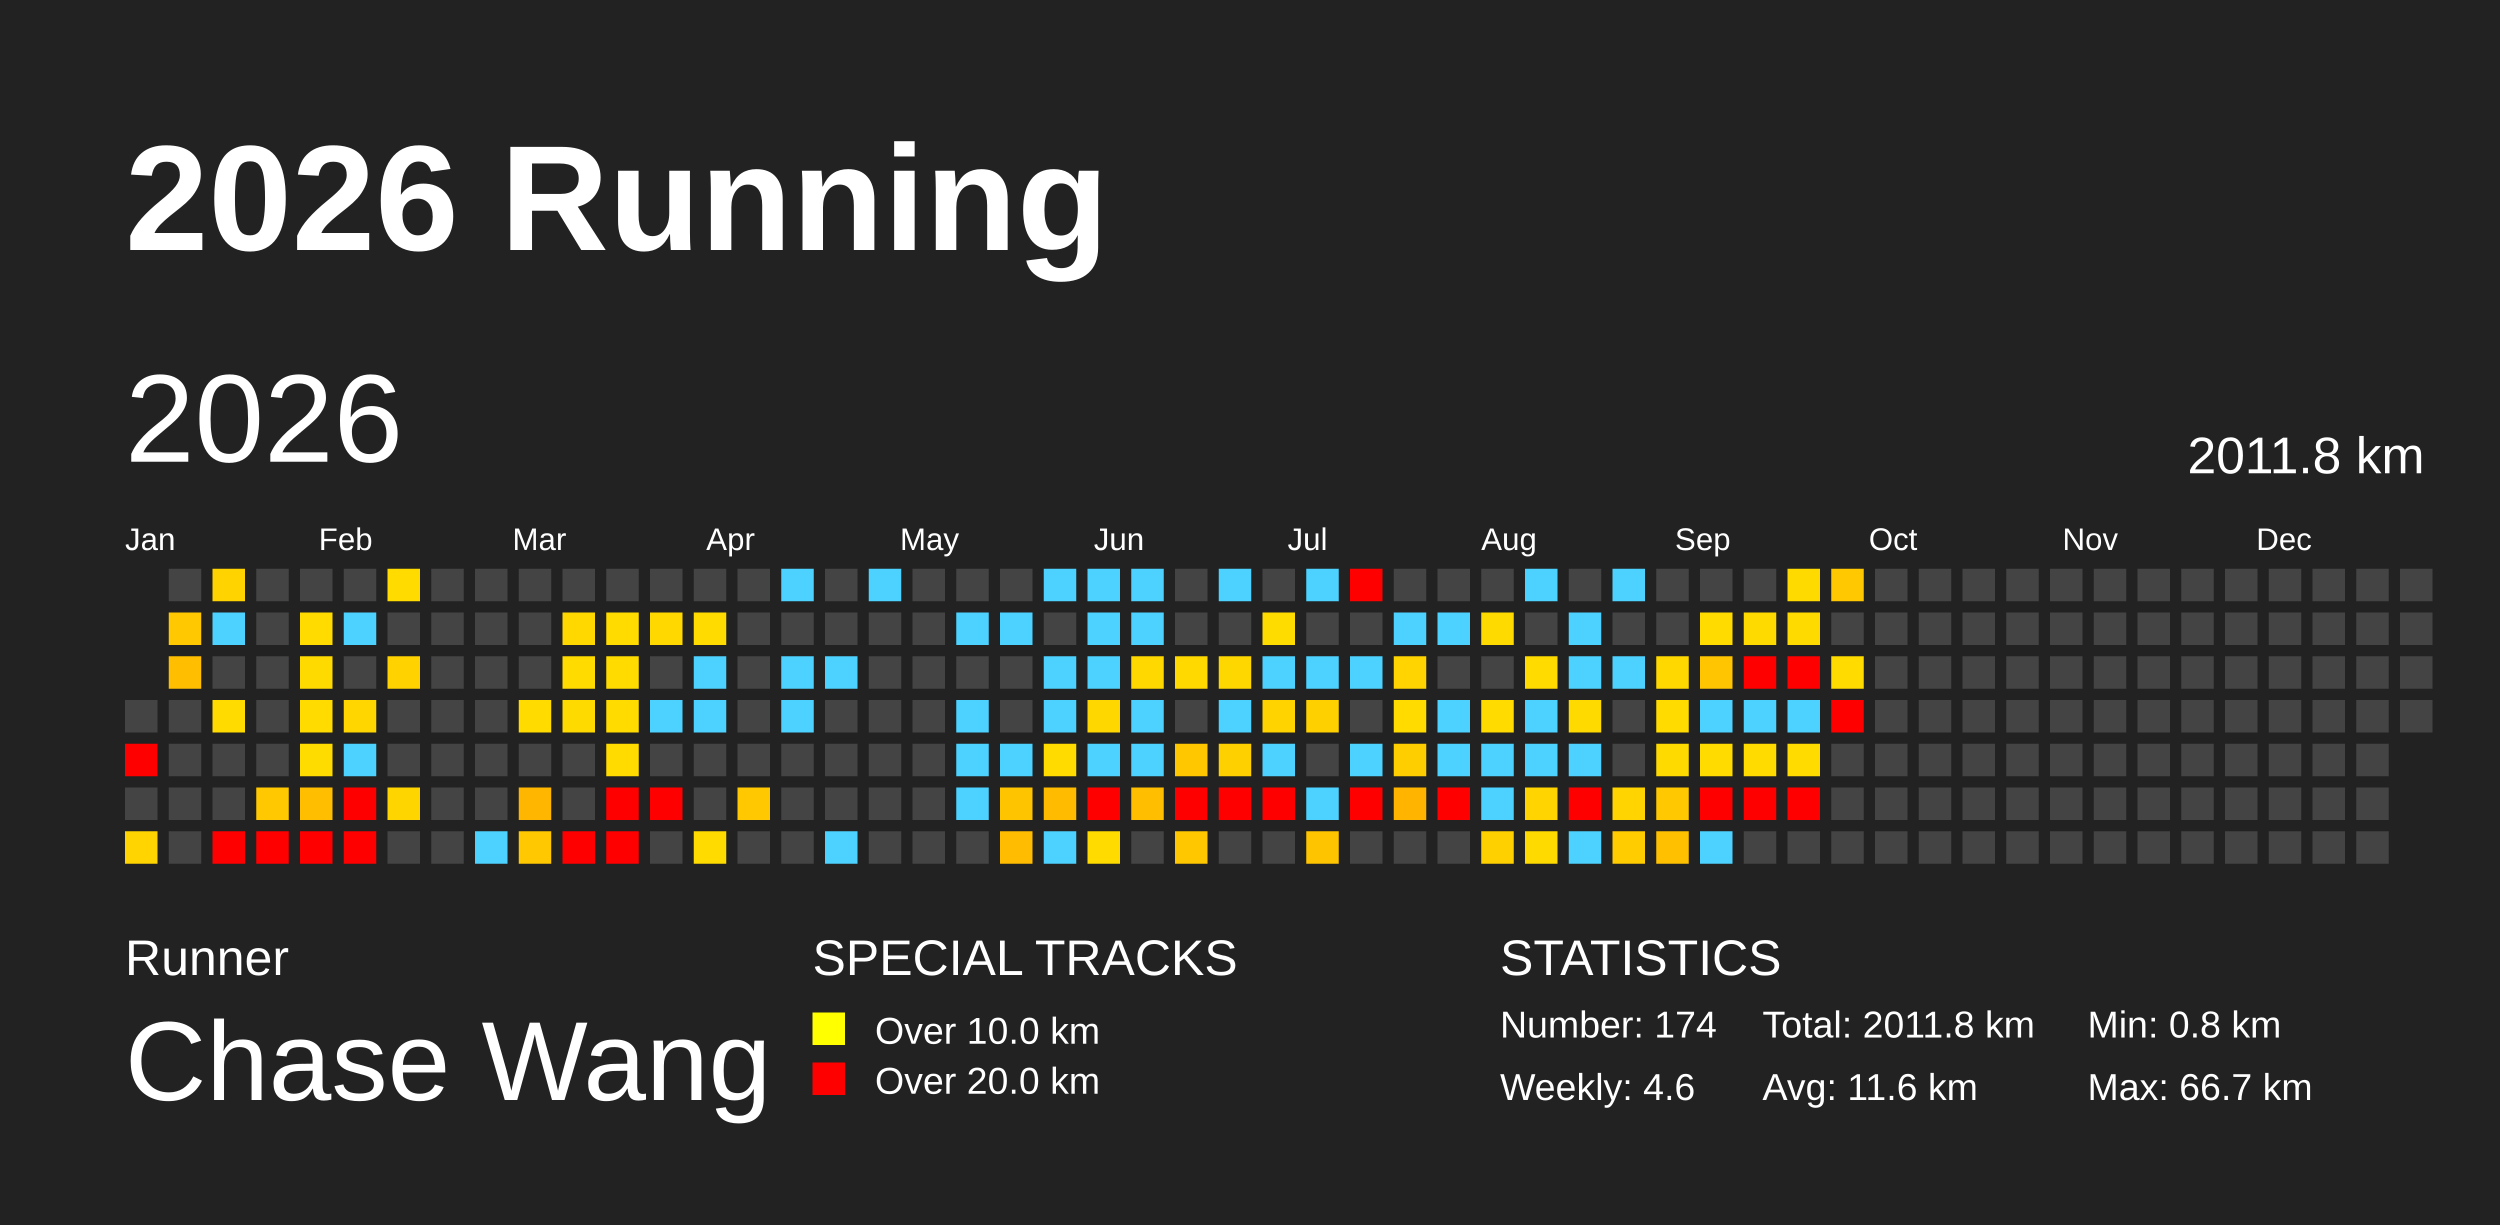
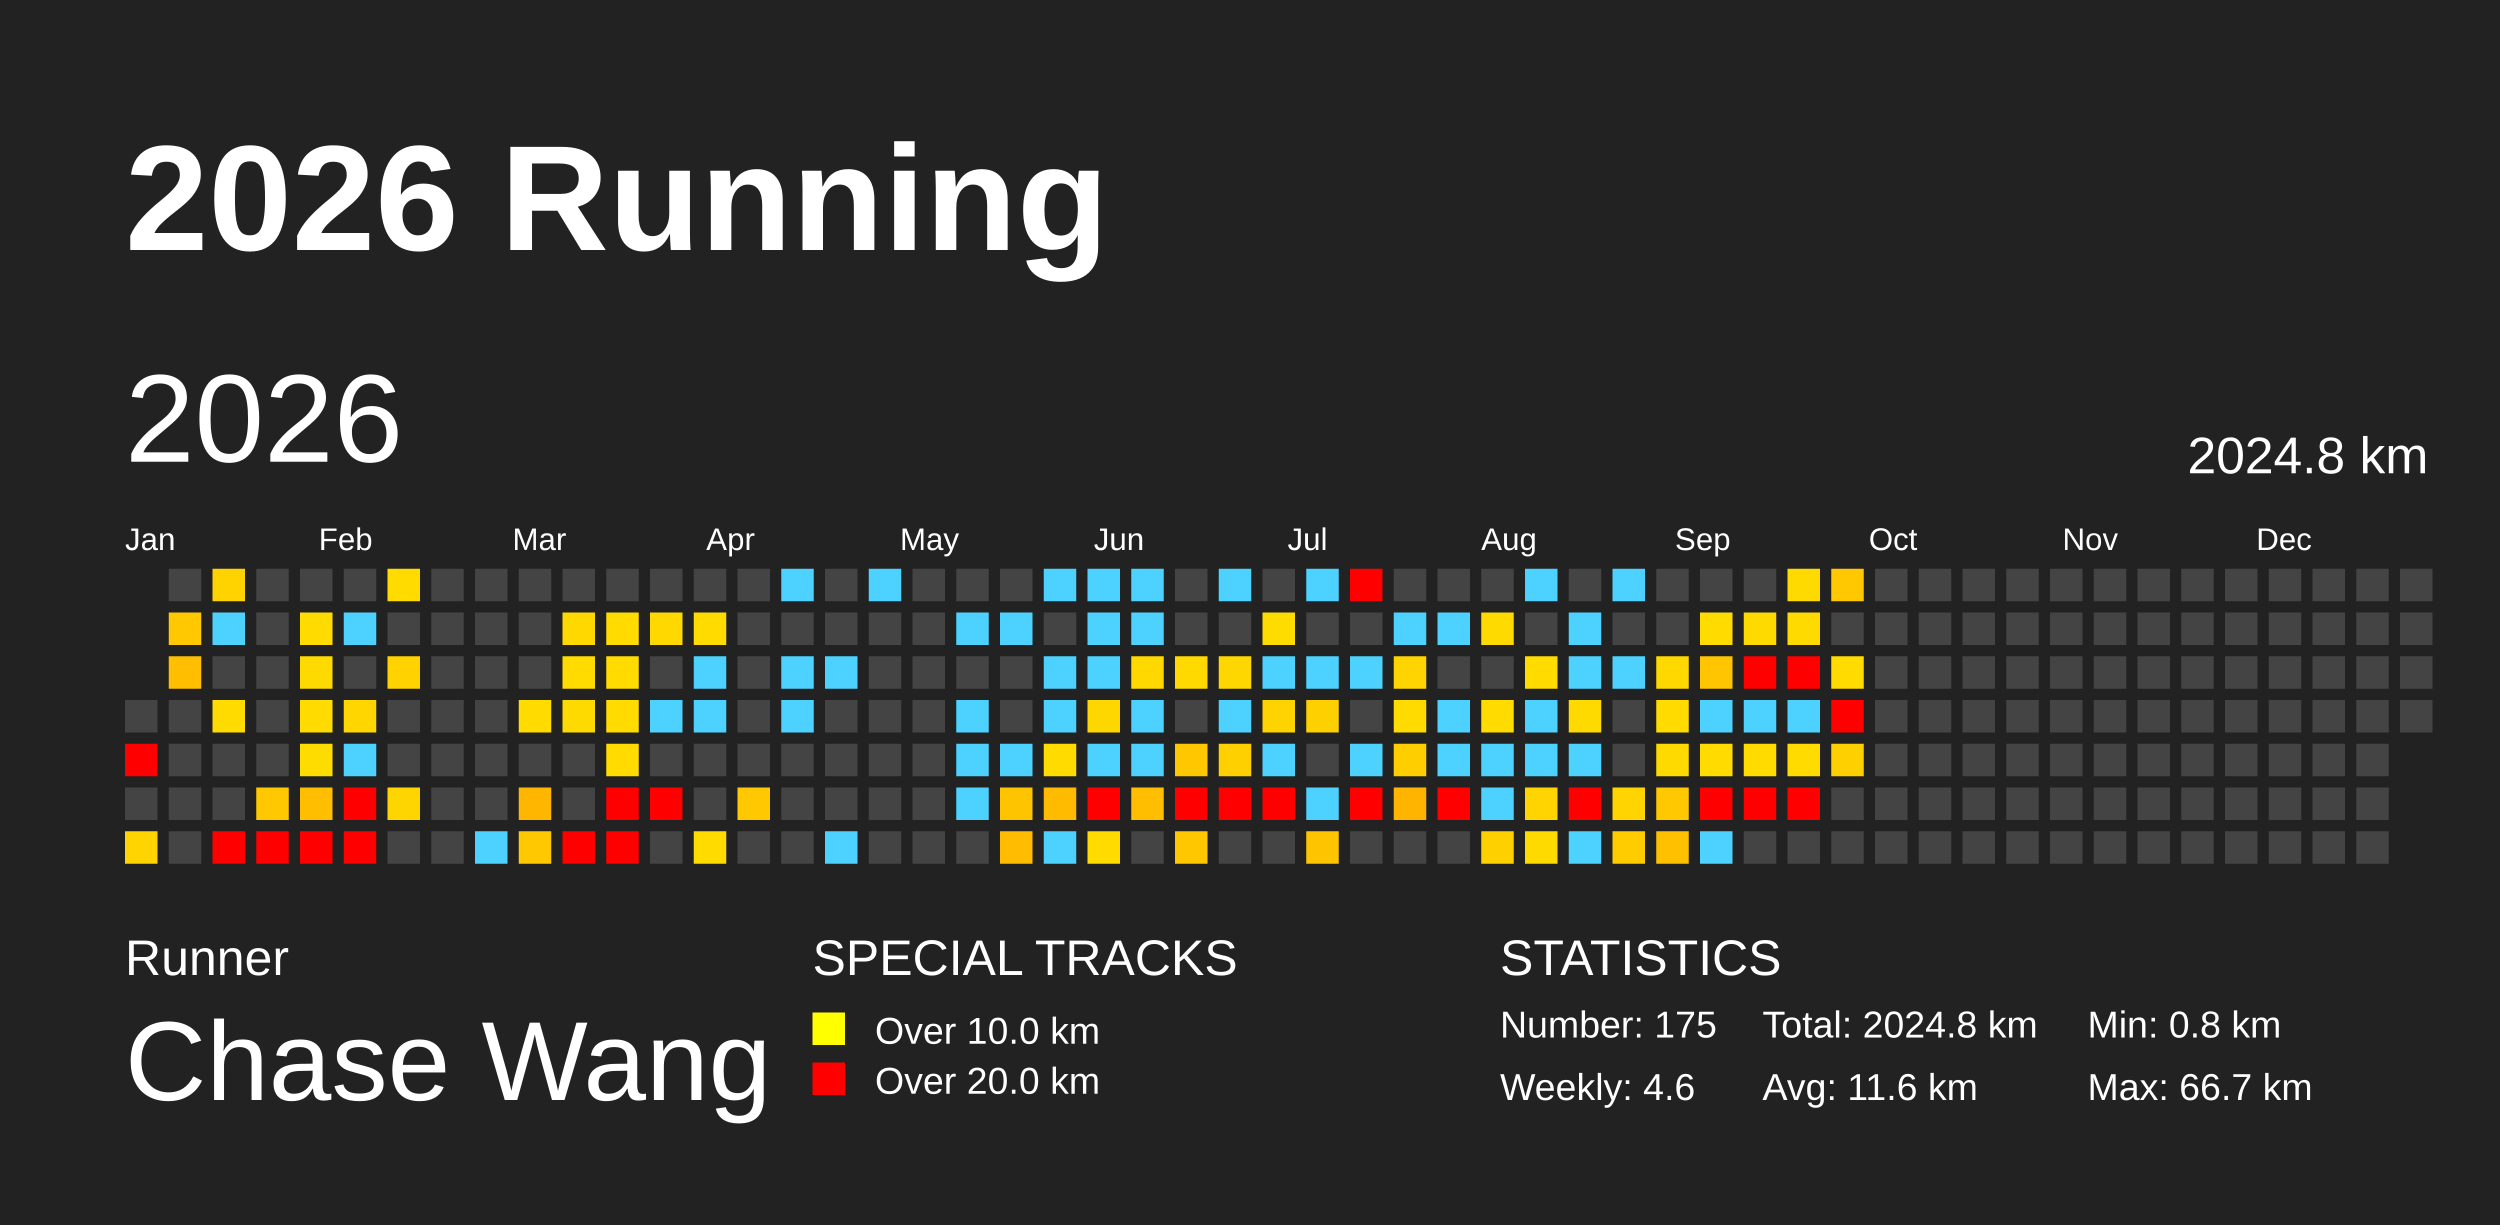
<svg xmlns="http://www.w3.org/2000/svg" baseProfile="full" height="98mm" version="1.1" viewBox="0,0,200,98" width="200mm">
  <defs>
    <pattern height="2" id="indoor-stripe" patternUnits="userSpaceOnUse" width="2">
      <line stroke="white" stroke-opacity="0.45" stroke-width="0.5" x1="0" x2="2" y1="2" y2="0" />
    </pattern>
  </defs>
  <rect fill="#222222" height="98" width="200" x="0" y="0" />
  <text fill="#FFFFFF" style="font-size:12px; font-family:Arial; font-weight:bold;" x="10" y="20">2026 Running</text>
  <text fill="#FFFFFF" style="font-size:4px; font-family:Arial" x="10" y="78">Runner</text>
  <text fill="#FFFFFF" style="font-size:9px; font-family:Arial" x="10" y="88">Chase Wang</text>
  <text fill="#FFFFFF" style="font-size:4px; font-family:Arial" x="65" y="78">SPECIAL TRACKS</text>
  <rect fill="yellow" height="2.6" width="2.6" x="65" y="81" />
  <text fill="#FFFFFF" style="font-size:3px; font-family:Arial" x="70" y="83.5">Over 10.0 km</text>
  <rect fill="red" height="2.6" width="2.6" x="65" y="85" />
  <text fill="#FFFFFF" style="font-size:3px; font-family:Arial" x="70" y="87.5">Over 20.0 km</text>
  <text fill="#FFFFFF" style="font-size:4px; font-family:Arial" x="120" y="78">STATISTICS</text>
-   <text fill="#FFFFFF" style="font-size:3px; font-family:Arial" x="120" y="83">Number: 174</text>
+   <text fill="#FFFFFF" style="font-size:3px; font-family:Arial" x="120" y="83">Number: 175</text>
  <text fill="#FFFFFF" style="font-size:3px; font-family:Arial" x="120" y="88">Weekly: 4.6</text>
-   <text fill="#FFFFFF" style="font-size:3px; font-family:Arial" x="141" y="83">Total: 2011.8 km</text>
+   <text fill="#FFFFFF" style="font-size:3px; font-family:Arial" x="141" y="83">Total: 2024.8 km</text>
  <text fill="#FFFFFF" style="font-size:3px; font-family:Arial" x="141" y="88">Avg: 11.6 km</text>
  <text fill="#FFFFFF" style="font-size:3px; font-family:Arial" x="167" y="83">Min: 0.8 km</text>
  <text fill="#FFFFFF" style="font-size:3px; font-family:Arial" x="167" y="88">Max: 66.7 km</text>
  <text dominant-baseline="hanging" fill="#FFFFFF" style="font-size:10.0px; font-family:Arial;" x="10" y="30">2026</text>
-   <text dominant-baseline="hanging" fill="#FFFFFF" style="font-size:4.125px; font-family:Arial;" x="175" y="35">2011.8 km</text>
+   <text dominant-baseline="hanging" fill="#FFFFFF" style="font-size:4.125px; font-family:Arial;" x="175" y="35">2024.8 km</text>
  <text fill="#FFFFFF" style="font-size:2.5px; font-family:Arial" x="10.0" y="44">Jan</text>
  <text fill="#FFFFFF" style="font-size:2.5px; font-family:Arial" x="25.5" y="44">Feb</text>
  <text fill="#FFFFFF" style="font-size:2.5px; font-family:Arial" x="41.0" y="44">Mar</text>
  <text fill="#FFFFFF" style="font-size:2.5px; font-family:Arial" x="56.5" y="44">Apr</text>
  <text fill="#FFFFFF" style="font-size:2.5px; font-family:Arial" x="72.0" y="44">May</text>
  <text fill="#FFFFFF" style="font-size:2.5px; font-family:Arial" x="87.5" y="44">Jun</text>
  <text fill="#FFFFFF" style="font-size:2.5px; font-family:Arial" x="103.0" y="44">Jul</text>
  <text fill="#FFFFFF" style="font-size:2.5px; font-family:Arial" x="118.5" y="44">Aug</text>
  <text fill="#FFFFFF" style="font-size:2.5px; font-family:Arial" x="134.0" y="44">Sep</text>
  <text fill="#FFFFFF" style="font-size:2.5px; font-family:Arial" x="149.5" y="44">Oct</text>
  <text fill="#FFFFFF" style="font-size:2.5px; font-family:Arial" x="165.0" y="44">Nov</text>
  <text fill="#FFFFFF" style="font-size:2.5px; font-family:Arial" x="180.5" y="44">Dec</text>
  <rect fill="#444444" height="2.6" width="2.6" x="10.0" y="56.0" />
  <rect fill="red" height="2.6" width="2.6" x="10.0" y="59.5" />
  <rect fill="#444444" height="2.6" width="2.6" x="10.0" y="63.0" />
  <rect fill="#ffd400" height="2.6" width="2.6" x="10.0" y="66.5" />
  <rect fill="#444444" height="2.6" width="2.6" x="13.5" y="45.5" />
  <rect fill="#ffc800" height="2.6" width="2.6" x="13.5" y="49.0" />
  <rect fill="#ffbf00" height="2.6" width="2.6" x="13.5" y="52.5" />
  <rect fill="#444444" height="2.6" width="2.6" x="13.5" y="56.0" />
  <rect fill="#444444" height="2.6" width="2.6" x="13.5" y="59.5" />
  <rect fill="#444444" height="2.6" width="2.6" x="13.5" y="63.0" />
  <rect fill="#444444" height="2.6" width="2.6" x="13.5" y="66.5" />
  <rect fill="#ffd300" height="2.6" width="2.6" x="17.0" y="45.5" />
  <rect fill="#4dd2ff" height="2.6" width="2.6" x="17.0" y="49.0" />
  <rect fill="#444444" height="2.6" width="2.6" x="17.0" y="52.5" />
  <rect fill="#ffdb00" height="2.6" width="2.6" x="17.0" y="56.0" />
  <rect fill="#444444" height="2.6" width="2.6" x="17.0" y="59.5" />
  <rect fill="#444444" height="2.6" width="2.6" x="17.0" y="63.0" />
  <rect fill="red" height="2.6" width="2.6" x="17.0" y="66.5" />
  <rect fill="#444444" height="2.6" width="2.6" x="20.5" y="45.5" />
  <rect fill="#444444" height="2.6" width="2.6" x="20.5" y="49.0" />
  <rect fill="#444444" height="2.6" width="2.6" x="20.5" y="52.5" />
  <rect fill="#444444" height="2.6" width="2.6" x="20.5" y="56.0" />
  <rect fill="#444444" height="2.6" width="2.6" x="20.5" y="59.5" />
  <rect fill="#ffc800" height="2.6" width="2.6" x="20.5" y="63.0" />
  <rect fill="red" height="2.6" width="2.6" x="20.5" y="66.5" />
  <rect fill="#444444" height="2.6" width="2.6" x="24.0" y="45.5" />
  <rect fill="#ffdb00" height="2.6" width="2.6" x="24.0" y="49.0" />
  <rect fill="#ffda00" height="2.6" width="2.6" x="24.0" y="52.5" />
  <rect fill="#ffdb00" height="2.6" width="2.6" x="24.0" y="56.0" />
  <rect fill="#ffdc00" height="2.6" width="2.6" x="24.0" y="59.5" />
  <rect fill="#ffbe00" height="2.6" width="2.6" x="24.0" y="63.0" />
  <rect fill="red" height="2.6" width="2.6" x="24.0" y="66.5" />
  <rect fill="#444444" height="2.6" width="2.6" x="27.5" y="45.5" />
  <rect fill="#4dd2ff" height="2.6" width="2.6" x="27.5" y="49.0" />
  <rect fill="#444444" height="2.6" width="2.6" x="27.5" y="52.5" />
  <rect fill="#ffd600" height="2.6" width="2.6" x="27.5" y="56.0" />
  <rect fill="#4dd2ff" height="2.6" width="2.6" x="27.5" y="59.5" />
  <rect fill="red" height="2.6" width="2.6" x="27.5" y="63.0" />
  <rect fill="red" height="2.6" width="2.6" x="27.5" y="66.5" />
  <rect fill="#ffdb00" height="2.6" width="2.6" x="31.0" y="45.5" />
  <rect fill="#444444" height="2.6" width="2.6" x="31.0" y="49.0" />
  <rect fill="#ffd200" height="2.6" width="2.6" x="31.0" y="52.5" />
  <rect fill="#444444" height="2.6" width="2.6" x="31.0" y="56.0" />
  <rect fill="#444444" height="2.6" width="2.6" x="31.0" y="59.5" />
  <rect fill="#ffd500" height="2.6" width="2.6" x="31.0" y="63.0" />
  <rect fill="#444444" height="2.6" width="2.6" x="31.0" y="66.5" />
  <rect fill="#444444" height="2.6" width="2.6" x="34.5" y="45.5" />
  <rect fill="#444444" height="2.6" width="2.6" x="34.5" y="49.0" />
  <rect fill="#444444" height="2.6" width="2.6" x="34.5" y="52.5" />
  <rect fill="#444444" height="2.6" width="2.6" x="34.5" y="56.0" />
  <rect fill="#444444" height="2.6" width="2.6" x="34.5" y="59.5" />
  <rect fill="#444444" height="2.6" width="2.6" x="34.5" y="63.0" />
  <rect fill="#444444" height="2.6" width="2.6" x="34.5" y="66.5" />
  <rect fill="#444444" height="2.6" width="2.6" x="38.0" y="45.5" />
  <rect fill="#444444" height="2.6" width="2.6" x="38.0" y="49.0" />
  <rect fill="#444444" height="2.6" width="2.6" x="38.0" y="52.5" />
  <rect fill="#444444" height="2.6" width="2.6" x="38.0" y="56.0" />
  <rect fill="#444444" height="2.6" width="2.6" x="38.0" y="59.5" />
  <rect fill="#444444" height="2.6" width="2.6" x="38.0" y="63.0" />
  <rect fill="#4dd2ff" height="2.6" width="2.6" x="38.0" y="66.5" />
  <rect fill="#444444" height="2.6" width="2.6" x="41.5" y="45.5" />
  <rect fill="#444444" height="2.6" width="2.6" x="41.5" y="49.0" />
  <rect fill="#444444" height="2.6" width="2.6" x="41.5" y="52.5" />
  <rect fill="#ffdb00" height="2.6" width="2.6" x="41.5" y="56.0" />
  <rect fill="#444444" height="2.6" width="2.6" x="41.5" y="59.5" />
  <rect fill="#ffb600" height="2.6" width="2.6" x="41.5" y="63.0" />
  <rect fill="#ffc800" height="2.6" width="2.6" x="41.5" y="66.5" />
  <rect fill="#444444" height="2.6" width="2.6" x="45.0" y="45.5" />
  <rect fill="#ffd800" height="2.6" width="2.6" x="45.0" y="49.0" />
  <rect fill="#ffdb00" height="2.6" width="2.6" x="45.0" y="52.5" />
  <rect fill="#ffda00" height="2.6" width="2.6" x="45.0" y="56.0" />
  <rect fill="#444444" height="2.6" width="2.6" x="45.0" y="59.5" />
  <rect fill="#444444" height="2.6" width="2.6" x="45.0" y="63.0" />
  <rect fill="red" height="2.6" width="2.6" x="45.0" y="66.5" />
  <rect fill="#444444" height="2.6" width="2.6" x="48.5" y="45.5" />
  <rect fill="#ffdb00" height="2.6" width="2.6" x="48.5" y="49.0" />
  <rect fill="#ffdb00" height="2.6" width="2.6" x="48.5" y="52.5" />
  <rect fill="#ffdb00" height="2.6" width="2.6" x="48.5" y="56.0" />
  <rect fill="#ffdb00" height="2.6" width="2.6" x="48.5" y="59.5" />
  <rect fill="red" height="2.6" width="2.6" x="48.5" y="63.0" />
  <rect fill="red" height="2.6" width="2.6" x="48.5" y="66.5" />
  <rect fill="#444444" height="2.6" width="2.6" x="52.0" y="45.5" />
  <rect fill="#ffd800" height="2.6" width="2.6" x="52.0" y="49.0" />
  <rect fill="#444444" height="2.6" width="2.6" x="52.0" y="52.5" />
  <rect fill="#4dd2ff" height="2.6" width="2.6" x="52.0" y="56.0" />
  <rect fill="#444444" height="2.6" width="2.6" x="52.0" y="59.5" />
  <rect fill="red" height="2.6" width="2.6" x="52.0" y="63.0" />
  <rect fill="#444444" height="2.6" width="2.6" x="52.0" y="66.5" />
  <rect fill="#444444" height="2.6" width="2.6" x="55.5" y="45.5" />
  <rect fill="#ffdb00" height="2.6" width="2.6" x="55.5" y="49.0" />
  <rect fill="#4dd2ff" height="2.6" width="2.6" x="55.5" y="52.5" />
  <rect fill="#4dd2ff" height="2.6" width="2.6" x="55.5" y="56.0" />
  <rect fill="#444444" height="2.6" width="2.6" x="55.5" y="59.5" />
  <rect fill="#444444" height="2.6" width="2.6" x="55.5" y="63.0" />
  <rect fill="#ffdb00" height="2.6" width="2.6" x="55.5" y="66.5" />
  <rect fill="#444444" height="2.6" width="2.6" x="59.0" y="45.5" />
  <rect fill="#444444" height="2.6" width="2.6" x="59.0" y="49.0" />
  <rect fill="#444444" height="2.6" width="2.6" x="59.0" y="52.5" />
  <rect fill="#444444" height="2.6" width="2.6" x="59.0" y="56.0" />
  <rect fill="#444444" height="2.6" width="2.6" x="59.0" y="59.5" />
  <rect fill="#ffc800" height="2.6" width="2.6" x="59.0" y="63.0" />
  <rect fill="#444444" height="2.6" width="2.6" x="59.0" y="66.5" />
  <rect fill="#4dd2ff" height="2.6" width="2.6" x="62.5" y="45.5" />
  <rect fill="#444444" height="2.6" width="2.6" x="62.5" y="49.0" />
  <rect fill="#4dd2ff" height="2.6" width="2.6" x="62.5" y="52.5" />
  <rect fill="#4dd2ff" height="2.6" width="2.6" x="62.5" y="56.0" />
  <rect fill="#444444" height="2.6" width="2.6" x="62.5" y="59.5" />
  <rect fill="#444444" height="2.6" width="2.6" x="62.5" y="63.0" />
  <rect fill="#444444" height="2.6" width="2.6" x="62.5" y="66.5" />
  <rect fill="#444444" height="2.6" width="2.6" x="66.0" y="45.5" />
  <rect fill="#444444" height="2.6" width="2.6" x="66.0" y="49.0" />
  <rect fill="#4dd2ff" height="2.6" width="2.6" x="66.0" y="52.5" />
  <rect fill="#444444" height="2.6" width="2.6" x="66.0" y="56.0" />
  <rect fill="#444444" height="2.6" width="2.6" x="66.0" y="59.5" />
  <rect fill="#444444" height="2.6" width="2.6" x="66.0" y="63.0" />
  <rect fill="#4dd2ff" height="2.6" width="2.6" x="66.0" y="66.5" />
  <rect fill="#4dd2ff" height="2.6" width="2.6" x="69.5" y="45.5" />
  <rect fill="#444444" height="2.6" width="2.6" x="69.5" y="49.0" />
  <rect fill="#444444" height="2.6" width="2.6" x="69.5" y="52.5" />
  <rect fill="#444444" height="2.6" width="2.6" x="69.5" y="56.0" />
  <rect fill="#444444" height="2.6" width="2.6" x="69.5" y="59.5" />
  <rect fill="#444444" height="2.6" width="2.6" x="69.5" y="63.0" />
  <rect fill="#444444" height="2.6" width="2.6" x="69.5" y="66.5" />
  <rect fill="#444444" height="2.6" width="2.6" x="73.0" y="45.5" />
  <rect fill="#444444" height="2.6" width="2.6" x="73.0" y="49.0" />
  <rect fill="#444444" height="2.6" width="2.6" x="73.0" y="52.5" />
  <rect fill="#444444" height="2.6" width="2.6" x="73.0" y="56.0" />
  <rect fill="#444444" height="2.6" width="2.6" x="73.0" y="59.5" />
  <rect fill="#444444" height="2.6" width="2.6" x="73.0" y="63.0" />
  <rect fill="#444444" height="2.6" width="2.6" x="73.0" y="66.5" />
  <rect fill="#444444" height="2.6" width="2.6" x="76.5" y="45.5" />
  <rect fill="#4dd2ff" height="2.6" width="2.6" x="76.5" y="49.0" />
  <rect fill="#444444" height="2.6" width="2.6" x="76.5" y="52.5" />
  <rect fill="#4dd2ff" height="2.6" width="2.6" x="76.5" y="56.0" />
  <rect fill="#4dd2ff" height="2.6" width="2.6" x="76.5" y="59.5" />
  <rect fill="#4dd2ff" height="2.6" width="2.6" x="76.5" y="63.0" />
  <rect fill="#444444" height="2.6" width="2.6" x="76.5" y="66.5" />
  <rect fill="#444444" height="2.6" width="2.6" x="80.0" y="45.5" />
  <rect fill="#4dd2ff" height="2.6" width="2.6" x="80.0" y="49.0" />
  <rect fill="#444444" height="2.6" width="2.6" x="80.0" y="52.5" />
  <rect fill="#444444" height="2.6" width="2.6" x="80.0" y="56.0" />
  <rect fill="#4dd2ff" height="2.6" width="2.6" x="80.0" y="59.5" />
  <rect fill="#ffc400" height="2.6" width="2.6" x="80.0" y="63.0" />
  <rect fill="#ffbc00" height="2.6" width="2.6" x="80.0" y="66.5" />
  <rect fill="#4dd2ff" height="2.6" width="2.6" x="83.5" y="45.5" />
  <rect fill="#444444" height="2.6" width="2.6" x="83.5" y="49.0" />
  <rect fill="#4dd2ff" height="2.6" width="2.6" x="83.5" y="52.5" />
  <rect fill="#4dd2ff" height="2.6" width="2.6" x="83.5" y="56.0" />
  <rect fill="#ffdb00" height="2.6" width="2.6" x="83.5" y="59.5" />
  <rect fill="#ffbb00" height="2.6" width="2.6" x="83.5" y="63.0" />
  <rect fill="#4dd2ff" height="2.6" width="2.6" x="83.5" y="66.5" />
  <rect fill="#4dd2ff" height="2.6" width="2.6" x="87.0" y="45.5" />
  <rect fill="#4dd2ff" height="2.6" width="2.6" x="87.0" y="49.0" />
  <rect fill="#4dd2ff" height="2.6" width="2.6" x="87.0" y="52.5" />
  <rect fill="#ffd700" height="2.6" width="2.6" x="87.0" y="56.0" />
  <rect fill="#4dd2ff" height="2.6" width="2.6" x="87.0" y="59.5" />
  <rect fill="red" height="2.6" width="2.6" x="87.0" y="63.0" />
  <rect fill="#ffdb00" height="2.6" width="2.6" x="87.0" y="66.5" />
  <rect fill="#4dd2ff" height="2.6" width="2.6" x="90.5" y="45.5" />
  <rect fill="#4dd2ff" height="2.6" width="2.6" x="90.5" y="49.0" />
  <rect fill="#ffd800" height="2.6" width="2.6" x="90.5" y="52.5" />
  <rect fill="#4dd2ff" height="2.6" width="2.6" x="90.5" y="56.0" />
  <rect fill="#4dd2ff" height="2.6" width="2.6" x="90.5" y="59.5" />
  <rect fill="#ffbe00" height="2.6" width="2.6" x="90.5" y="63.0" />
  <rect fill="#444444" height="2.6" width="2.6" x="90.5" y="66.5" />
  <rect fill="#444444" height="2.6" width="2.6" x="94.0" y="45.5" />
  <rect fill="#444444" height="2.6" width="2.6" x="94.0" y="49.0" />
  <rect fill="#ffd900" height="2.6" width="2.6" x="94.0" y="52.5" />
  <rect fill="#444444" height="2.6" width="2.6" x="94.0" y="56.0" />
  <rect fill="#ffc700" height="2.6" width="2.6" x="94.0" y="59.5" />
  <rect fill="red" height="2.6" width="2.6" x="94.0" y="63.0" />
  <rect fill="#ffc700" height="2.6" width="2.6" x="94.0" y="66.5" />
  <rect fill="#4dd2ff" height="2.6" width="2.6" x="97.5" y="45.5" />
  <rect fill="#444444" height="2.6" width="2.6" x="97.5" y="49.0" />
  <rect fill="#ffd700" height="2.6" width="2.6" x="97.5" y="52.5" />
  <rect fill="#4dd2ff" height="2.6" width="2.6" x="97.5" y="56.0" />
  <rect fill="#ffd000" height="2.6" width="2.6" x="97.5" y="59.5" />
  <rect fill="red" height="2.6" width="2.6" x="97.5" y="63.0" />
  <rect fill="#444444" height="2.6" width="2.6" x="97.5" y="66.5" />
  <rect fill="#444444" height="2.6" width="2.6" x="101.0" y="45.5" />
  <rect fill="#ffdc00" height="2.6" width="2.6" x="101.0" y="49.0" />
  <rect fill="#4dd2ff" height="2.6" width="2.6" x="101.0" y="52.5" />
  <rect fill="#ffd300" height="2.6" width="2.6" x="101.0" y="56.0" />
  <rect fill="#4dd2ff" height="2.6" width="2.6" x="101.0" y="59.5" />
  <rect fill="red" height="2.6" width="2.6" x="101.0" y="63.0" />
  <rect fill="#444444" height="2.6" width="2.6" x="101.0" y="66.5" />
  <rect fill="#4dd2ff" height="2.6" width="2.6" x="104.5" y="45.5" />
  <rect fill="#444444" height="2.6" width="2.6" x="104.5" y="49.0" />
  <rect fill="#4dd2ff" height="2.6" width="2.6" x="104.5" y="52.5" />
  <rect fill="#ffd000" height="2.6" width="2.6" x="104.5" y="56.0" />
  <rect fill="#444444" height="2.6" width="2.6" x="104.5" y="59.5" />
  <rect fill="#4dd2ff" height="2.6" width="2.6" x="104.5" y="63.0" />
  <rect fill="#ffc400" height="2.6" width="2.6" x="104.5" y="66.5" />
  <rect fill="red" height="2.6" width="2.6" x="108.0" y="45.5" />
  <rect fill="#444444" height="2.6" width="2.6" x="108.0" y="49.0" />
  <rect fill="#4dd2ff" height="2.6" width="2.6" x="108.0" y="52.5" />
  <rect fill="#444444" height="2.6" width="2.6" x="108.0" y="56.0" />
  <rect fill="#4dd2ff" height="2.6" width="2.6" x="108.0" y="59.5" />
  <rect fill="red" height="2.6" width="2.6" x="108.0" y="63.0" />
  <rect fill="#444444" height="2.6" width="2.6" x="108.0" y="66.5" />
  <rect fill="#444444" height="2.6" width="2.6" x="111.5" y="45.5" />
  <rect fill="#4dd2ff" height="2.6" width="2.6" x="111.5" y="49.0" />
  <rect fill="#ffd400" height="2.6" width="2.6" x="111.5" y="52.5" />
  <rect fill="#ffdb00" height="2.6" width="2.6" x="111.5" y="56.0" />
  <rect fill="#ffce00" height="2.6" width="2.6" x="111.5" y="59.5" />
  <rect fill="#ffb500" height="2.6" width="2.6" x="111.5" y="63.0" />
  <rect fill="#444444" height="2.6" width="2.6" x="111.5" y="66.5" />
  <rect fill="#444444" height="2.6" width="2.6" x="115.0" y="45.5" />
  <rect fill="#4dd2ff" height="2.6" width="2.6" x="115.0" y="49.0" />
  <rect fill="#444444" height="2.6" width="2.6" x="115.0" y="52.5" />
  <rect fill="#4dd2ff" height="2.6" width="2.6" x="115.0" y="56.0" />
  <rect fill="#4dd2ff" height="2.6" width="2.6" x="115.0" y="59.5" />
  <rect fill="red" height="2.6" width="2.6" x="115.0" y="63.0" />
  <rect fill="#444444" height="2.6" width="2.6" x="115.0" y="66.5" />
  <rect fill="#444444" height="2.6" width="2.6" x="118.5" y="45.5" />
  <rect fill="#ffda00" height="2.6" width="2.6" x="118.5" y="49.0" />
  <rect fill="#444444" height="2.6" width="2.6" x="118.5" y="52.5" />
  <rect fill="#ffdb00" height="2.6" width="2.6" x="118.5" y="56.0" />
  <rect fill="#4dd2ff" height="2.6" width="2.6" x="118.5" y="59.5" />
  <rect fill="#4dd2ff" height="2.6" width="2.6" x="118.5" y="63.0" />
  <rect fill="#ffd000" height="2.6" width="2.6" x="118.5" y="66.5" />
  <rect fill="#4dd2ff" height="2.6" width="2.6" x="122.0" y="45.5" />
  <rect fill="#444444" height="2.6" width="2.6" x="122.0" y="49.0" />
  <rect fill="#ffdb00" height="2.6" width="2.6" x="122.0" y="52.5" />
  <rect fill="#4dd2ff" height="2.6" width="2.6" x="122.0" y="56.0" />
  <rect fill="#4dd2ff" height="2.6" width="2.6" x="122.0" y="59.5" />
  <rect fill="#ffd400" height="2.6" width="2.6" x="122.0" y="63.0" />
  <rect fill="#ffda00" height="2.6" width="2.6" x="122.0" y="66.5" />
  <rect fill="#444444" height="2.6" width="2.6" x="125.5" y="45.5" />
  <rect fill="#4dd2ff" height="2.6" width="2.6" x="125.5" y="49.0" />
  <rect fill="#4dd2ff" height="2.6" width="2.6" x="125.5" y="52.5" />
  <rect fill="#ffda00" height="2.6" width="2.6" x="125.5" y="56.0" />
  <rect fill="#4dd2ff" height="2.6" width="2.6" x="125.5" y="59.5" />
  <rect fill="red" height="2.6" width="2.6" x="125.5" y="63.0" />
  <rect fill="#4dd2ff" height="2.6" width="2.6" x="125.5" y="66.5" />
  <rect fill="#4dd2ff" height="2.6" width="2.6" x="129.0" y="45.5" />
  <rect fill="#444444" height="2.6" width="2.6" x="129.0" y="49.0" />
  <rect fill="#4dd2ff" height="2.6" width="2.6" x="129.0" y="52.5" />
  <rect fill="#444444" height="2.6" width="2.6" x="129.0" y="56.0" />
  <rect fill="#444444" height="2.6" width="2.6" x="129.0" y="59.5" />
  <rect fill="#ffd400" height="2.6" width="2.6" x="129.0" y="63.0" />
  <rect fill="#ffcc00" height="2.6" width="2.6" x="129.0" y="66.5" />
  <rect fill="#444444" height="2.6" width="2.6" x="132.5" y="45.5" />
  <rect fill="#444444" height="2.6" width="2.6" x="132.5" y="49.0" />
  <rect fill="#ffd800" height="2.6" width="2.6" x="132.5" y="52.5" />
  <rect fill="#ffdb00" height="2.6" width="2.6" x="132.5" y="56.0" />
  <rect fill="#ffda00" height="2.6" width="2.6" x="132.5" y="59.5" />
  <rect fill="#ffc800" height="2.6" width="2.6" x="132.5" y="63.0" />
  <rect fill="#ffc000" height="2.6" width="2.6" x="132.5" y="66.5" />
  <rect fill="#444444" height="2.6" width="2.6" x="136.0" y="45.5" />
  <rect fill="#ffdb00" height="2.6" width="2.6" x="136.0" y="49.0" />
  <rect fill="#ffc500" height="2.6" width="2.6" x="136.0" y="52.5" />
  <rect fill="#4dd2ff" height="2.6" width="2.6" x="136.0" y="56.0" />
  <rect fill="#ffdb00" height="2.6" width="2.6" x="136.0" y="59.5" />
  <rect fill="red" height="2.6" width="2.6" x="136.0" y="63.0" />
  <rect fill="#4dd2ff" height="2.6" width="2.6" x="136.0" y="66.5" />
  <rect fill="#444444" height="2.6" width="2.6" x="139.5" y="45.5" />
  <rect fill="#ffda00" height="2.6" width="2.6" x="139.5" y="49.0" />
  <rect fill="red" height="2.6" width="2.6" x="139.5" y="52.5" />
  <rect fill="#4dd2ff" height="2.6" width="2.6" x="139.5" y="56.0" />
  <rect fill="#ffdb00" height="2.6" width="2.6" x="139.5" y="59.5" />
  <rect fill="red" height="2.6" width="2.6" x="139.5" y="63.0" />
  <rect fill="#444444" height="2.6" width="2.6" x="139.5" y="66.5" />
  <rect fill="#ffda00" height="2.6" width="2.6" x="143.0" y="45.5" />
  <rect fill="#ffda00" height="2.6" width="2.6" x="143.0" y="49.0" />
  <rect fill="red" height="2.6" width="2.6" x="143.0" y="52.5" />
  <rect fill="#4dd2ff" height="2.6" width="2.6" x="143.0" y="56.0" />
  <rect fill="#ffdb00" height="2.6" width="2.6" x="143.0" y="59.5" />
  <rect fill="red" height="2.6" width="2.6" x="143.0" y="63.0" />
  <rect fill="#444444" height="2.6" width="2.6" x="143.0" y="66.5" />
  <rect fill="#ffc800" height="2.6" width="2.6" x="146.5" y="45.5" />
  <rect fill="#444444" height="2.6" width="2.6" x="146.5" y="49.0" />
  <rect fill="#ffdb00" height="2.6" width="2.6" x="146.5" y="52.5" />
  <rect fill="red" height="2.6" width="2.6" x="146.5" y="56.0" />
-   <rect fill="#444444" height="2.6" width="2.6" x="146.5" y="59.5" />
+   <rect fill="#ffd000" height="2.6" width="2.6" x="146.5" y="59.5" />
  <rect fill="#444444" height="2.6" width="2.6" x="146.5" y="63.0" />
  <rect fill="#444444" height="2.6" width="2.6" x="146.5" y="66.5" />
  <rect fill="#444444" height="2.6" width="2.6" x="150.0" y="45.5" />
  <rect fill="#444444" height="2.6" width="2.6" x="150.0" y="49.0" />
  <rect fill="#444444" height="2.6" width="2.6" x="150.0" y="52.5" />
  <rect fill="#444444" height="2.6" width="2.6" x="150.0" y="56.0" />
  <rect fill="#444444" height="2.6" width="2.6" x="150.0" y="59.5" />
  <rect fill="#444444" height="2.6" width="2.6" x="150.0" y="63.0" />
  <rect fill="#444444" height="2.6" width="2.6" x="150.0" y="66.5" />
  <rect fill="#444444" height="2.6" width="2.6" x="153.5" y="45.5" />
  <rect fill="#444444" height="2.6" width="2.6" x="153.5" y="49.0" />
  <rect fill="#444444" height="2.6" width="2.6" x="153.5" y="52.5" />
  <rect fill="#444444" height="2.6" width="2.6" x="153.5" y="56.0" />
  <rect fill="#444444" height="2.6" width="2.6" x="153.5" y="59.5" />
  <rect fill="#444444" height="2.6" width="2.6" x="153.5" y="63.0" />
  <rect fill="#444444" height="2.6" width="2.6" x="153.5" y="66.5" />
  <rect fill="#444444" height="2.6" width="2.6" x="157.0" y="45.5" />
  <rect fill="#444444" height="2.6" width="2.6" x="157.0" y="49.0" />
  <rect fill="#444444" height="2.6" width="2.6" x="157.0" y="52.5" />
  <rect fill="#444444" height="2.6" width="2.6" x="157.0" y="56.0" />
  <rect fill="#444444" height="2.6" width="2.6" x="157.0" y="59.5" />
  <rect fill="#444444" height="2.6" width="2.6" x="157.0" y="63.0" />
  <rect fill="#444444" height="2.6" width="2.6" x="157.0" y="66.5" />
  <rect fill="#444444" height="2.6" width="2.6" x="160.5" y="45.5" />
  <rect fill="#444444" height="2.6" width="2.6" x="160.5" y="49.0" />
  <rect fill="#444444" height="2.6" width="2.6" x="160.5" y="52.5" />
  <rect fill="#444444" height="2.6" width="2.6" x="160.5" y="56.0" />
  <rect fill="#444444" height="2.6" width="2.6" x="160.5" y="59.5" />
  <rect fill="#444444" height="2.6" width="2.6" x="160.5" y="63.0" />
  <rect fill="#444444" height="2.6" width="2.6" x="160.5" y="66.5" />
  <rect fill="#444444" height="2.6" width="2.6" x="164.0" y="45.5" />
  <rect fill="#444444" height="2.6" width="2.6" x="164.0" y="49.0" />
  <rect fill="#444444" height="2.6" width="2.6" x="164.0" y="52.5" />
  <rect fill="#444444" height="2.6" width="2.6" x="164.0" y="56.0" />
  <rect fill="#444444" height="2.6" width="2.6" x="164.0" y="59.5" />
  <rect fill="#444444" height="2.6" width="2.6" x="164.0" y="63.0" />
  <rect fill="#444444" height="2.6" width="2.6" x="164.0" y="66.5" />
  <rect fill="#444444" height="2.6" width="2.6" x="167.5" y="45.5" />
  <rect fill="#444444" height="2.6" width="2.6" x="167.5" y="49.0" />
  <rect fill="#444444" height="2.6" width="2.6" x="167.5" y="52.5" />
  <rect fill="#444444" height="2.6" width="2.6" x="167.5" y="56.0" />
  <rect fill="#444444" height="2.6" width="2.6" x="167.5" y="59.5" />
  <rect fill="#444444" height="2.6" width="2.6" x="167.5" y="63.0" />
  <rect fill="#444444" height="2.6" width="2.6" x="167.5" y="66.5" />
  <rect fill="#444444" height="2.6" width="2.6" x="171.0" y="45.5" />
  <rect fill="#444444" height="2.6" width="2.6" x="171.0" y="49.0" />
  <rect fill="#444444" height="2.6" width="2.6" x="171.0" y="52.5" />
  <rect fill="#444444" height="2.6" width="2.6" x="171.0" y="56.0" />
  <rect fill="#444444" height="2.6" width="2.6" x="171.0" y="59.5" />
  <rect fill="#444444" height="2.6" width="2.6" x="171.0" y="63.0" />
  <rect fill="#444444" height="2.6" width="2.6" x="171.0" y="66.5" />
  <rect fill="#444444" height="2.6" width="2.6" x="174.5" y="45.5" />
  <rect fill="#444444" height="2.6" width="2.6" x="174.5" y="49.0" />
  <rect fill="#444444" height="2.6" width="2.6" x="174.5" y="52.5" />
  <rect fill="#444444" height="2.6" width="2.6" x="174.5" y="56.0" />
  <rect fill="#444444" height="2.6" width="2.6" x="174.5" y="59.5" />
  <rect fill="#444444" height="2.6" width="2.6" x="174.5" y="63.0" />
  <rect fill="#444444" height="2.6" width="2.6" x="174.5" y="66.5" />
  <rect fill="#444444" height="2.6" width="2.6" x="178.0" y="45.5" />
  <rect fill="#444444" height="2.6" width="2.6" x="178.0" y="49.0" />
  <rect fill="#444444" height="2.6" width="2.6" x="178.0" y="52.5" />
  <rect fill="#444444" height="2.6" width="2.6" x="178.0" y="56.0" />
  <rect fill="#444444" height="2.6" width="2.6" x="178.0" y="59.5" />
  <rect fill="#444444" height="2.6" width="2.6" x="178.0" y="63.0" />
  <rect fill="#444444" height="2.6" width="2.6" x="178.0" y="66.5" />
  <rect fill="#444444" height="2.6" width="2.6" x="181.5" y="45.5" />
  <rect fill="#444444" height="2.6" width="2.6" x="181.5" y="49.0" />
  <rect fill="#444444" height="2.6" width="2.6" x="181.5" y="52.5" />
  <rect fill="#444444" height="2.6" width="2.6" x="181.5" y="56.0" />
  <rect fill="#444444" height="2.6" width="2.6" x="181.5" y="59.5" />
  <rect fill="#444444" height="2.6" width="2.6" x="181.5" y="63.0" />
  <rect fill="#444444" height="2.6" width="2.6" x="181.5" y="66.5" />
  <rect fill="#444444" height="2.6" width="2.6" x="185.0" y="45.5" />
  <rect fill="#444444" height="2.6" width="2.6" x="185.0" y="49.0" />
  <rect fill="#444444" height="2.6" width="2.6" x="185.0" y="52.5" />
  <rect fill="#444444" height="2.6" width="2.6" x="185.0" y="56.0" />
  <rect fill="#444444" height="2.6" width="2.6" x="185.0" y="59.5" />
  <rect fill="#444444" height="2.6" width="2.6" x="185.0" y="63.0" />
  <rect fill="#444444" height="2.6" width="2.6" x="185.0" y="66.5" />
  <rect fill="#444444" height="2.6" width="2.6" x="188.5" y="45.5" />
  <rect fill="#444444" height="2.6" width="2.6" x="188.5" y="49.0" />
  <rect fill="#444444" height="2.6" width="2.6" x="188.5" y="52.5" />
  <rect fill="#444444" height="2.6" width="2.6" x="188.5" y="56.0" />
  <rect fill="#444444" height="2.6" width="2.6" x="188.5" y="59.5" />
  <rect fill="#444444" height="2.6" width="2.6" x="188.5" y="63.0" />
  <rect fill="#444444" height="2.6" width="2.6" x="188.5" y="66.5" />
  <rect fill="#444444" height="2.6" width="2.6" x="192.0" y="45.5" />
  <rect fill="#444444" height="2.6" width="2.6" x="192.0" y="49.0" />
  <rect fill="#444444" height="2.6" width="2.6" x="192.0" y="52.5" />
  <rect fill="#444444" height="2.6" width="2.6" x="192.0" y="56.0" />
</svg>
